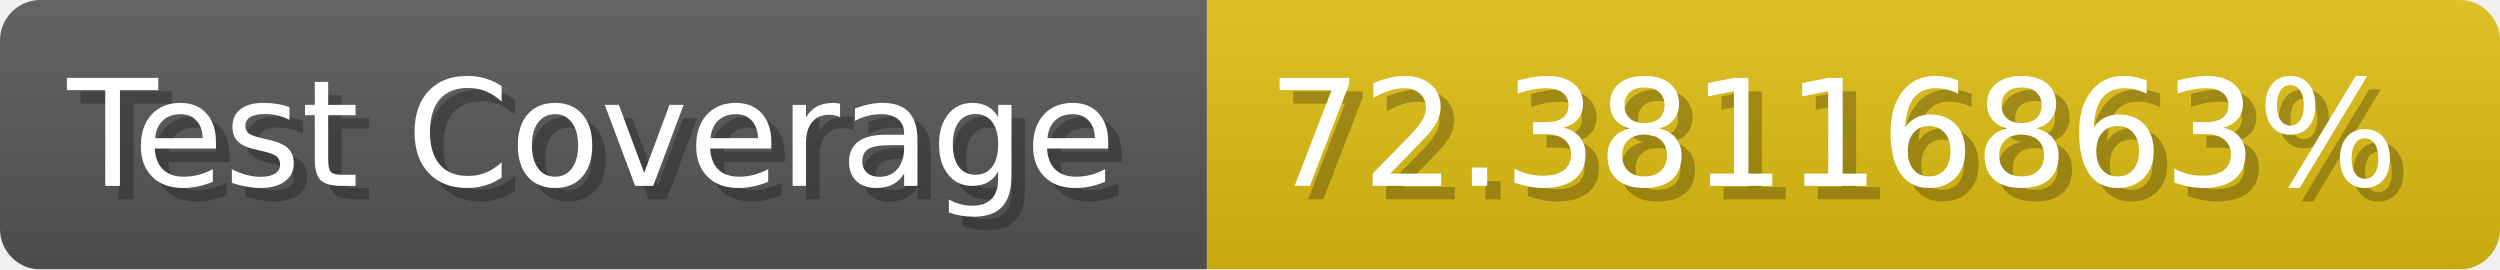
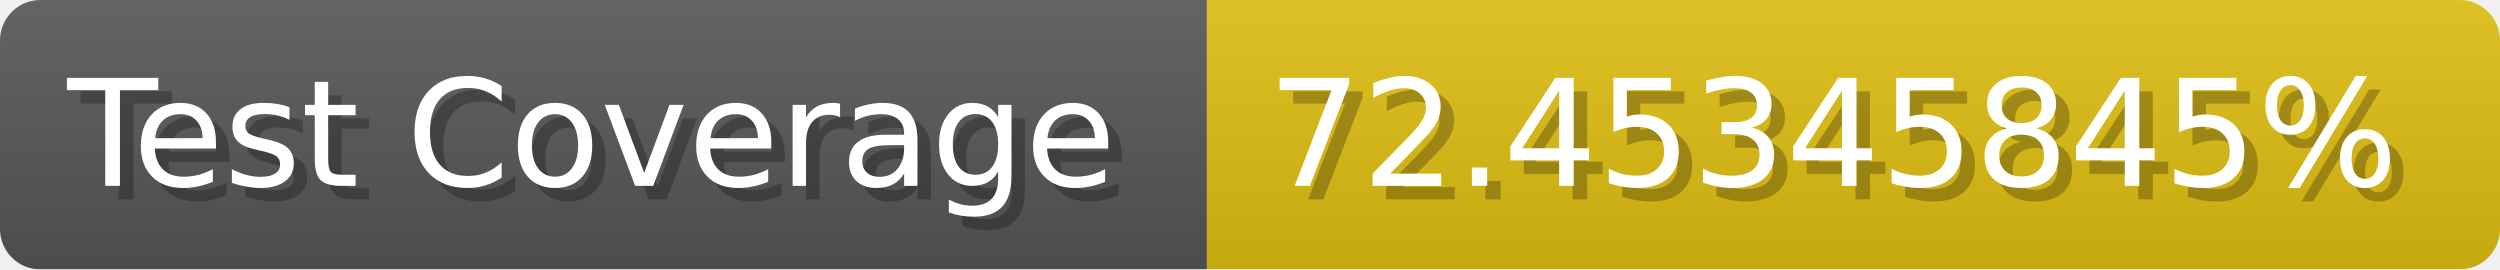
- <svg xmlns="http://www.w3.org/2000/svg" width="185.6" height="20" viewBox="0 0 1856 200" role="img" aria-label="Test Coverage: 72.38116863%">
+ <svg xmlns="http://www.w3.org/2000/svg" width="185.6" height="20" viewBox="0 0 1856 200" role="img" aria-label="Test Coverage: 72.45345845%">
  <linearGradient id="a" x2="0" y2="100%">
    <stop offset="0" stop-opacity=".1" stop-color="#EEE" />
    <stop offset="1" stop-opacity=".1" />
  </linearGradient>
  <mask id="m">
    <rect width="1856" height="200" rx="30" fill="#FFF" />
  </mask>
  <g mask="url(#m)">
    <rect width="896" height="200" fill="#555" />
    <rect width="960" height="200" fill="#DB1" x="896" />
    <rect width="1856" height="200" fill="url(#a)" />
  </g>
  <g aria-hidden="true" fill="#fff" text-anchor="start" font-family="Verdana,DejaVu Sans,sans-serif" font-size="110">
    <text x="60" y="148" textLength="796" fill="#000" opacity="0.25">Test Coverage</text>
    <text x="50" y="138" textLength="796">Test Coverage</text>
-     <text x="951" y="148" textLength="860" fill="#000" opacity="0.25">72.38116863%</text>
-     <text x="941" y="138" textLength="860">72.38116863%</text>
+     <text x="951" y="148" textLength="860" fill="#000" opacity="0.25">72.45345845%</text>
+     <text x="941" y="138" textLength="860">72.45345845%</text>
  </g>
</svg>
